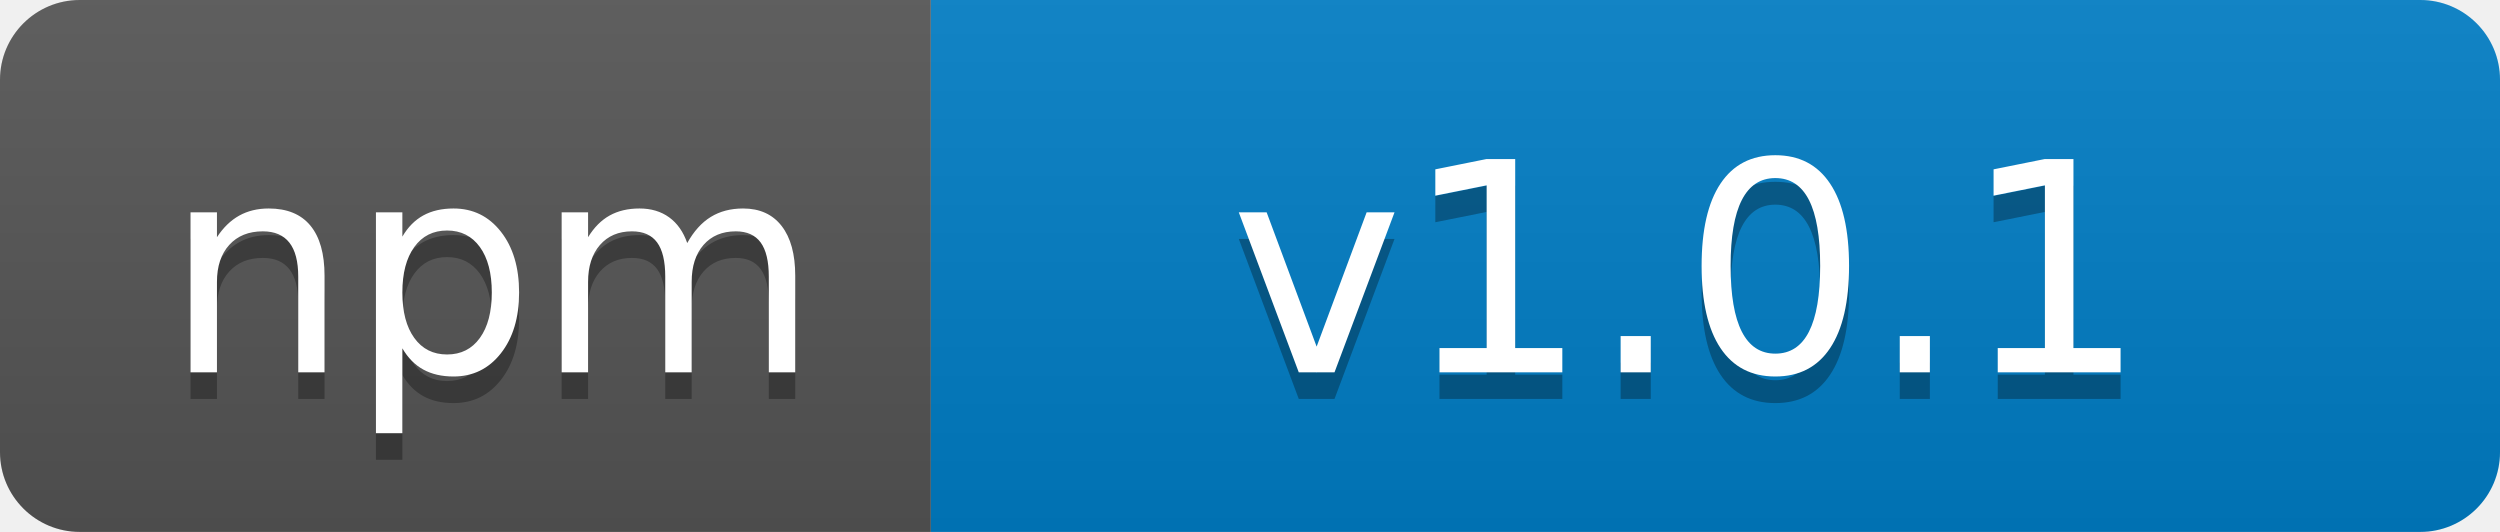
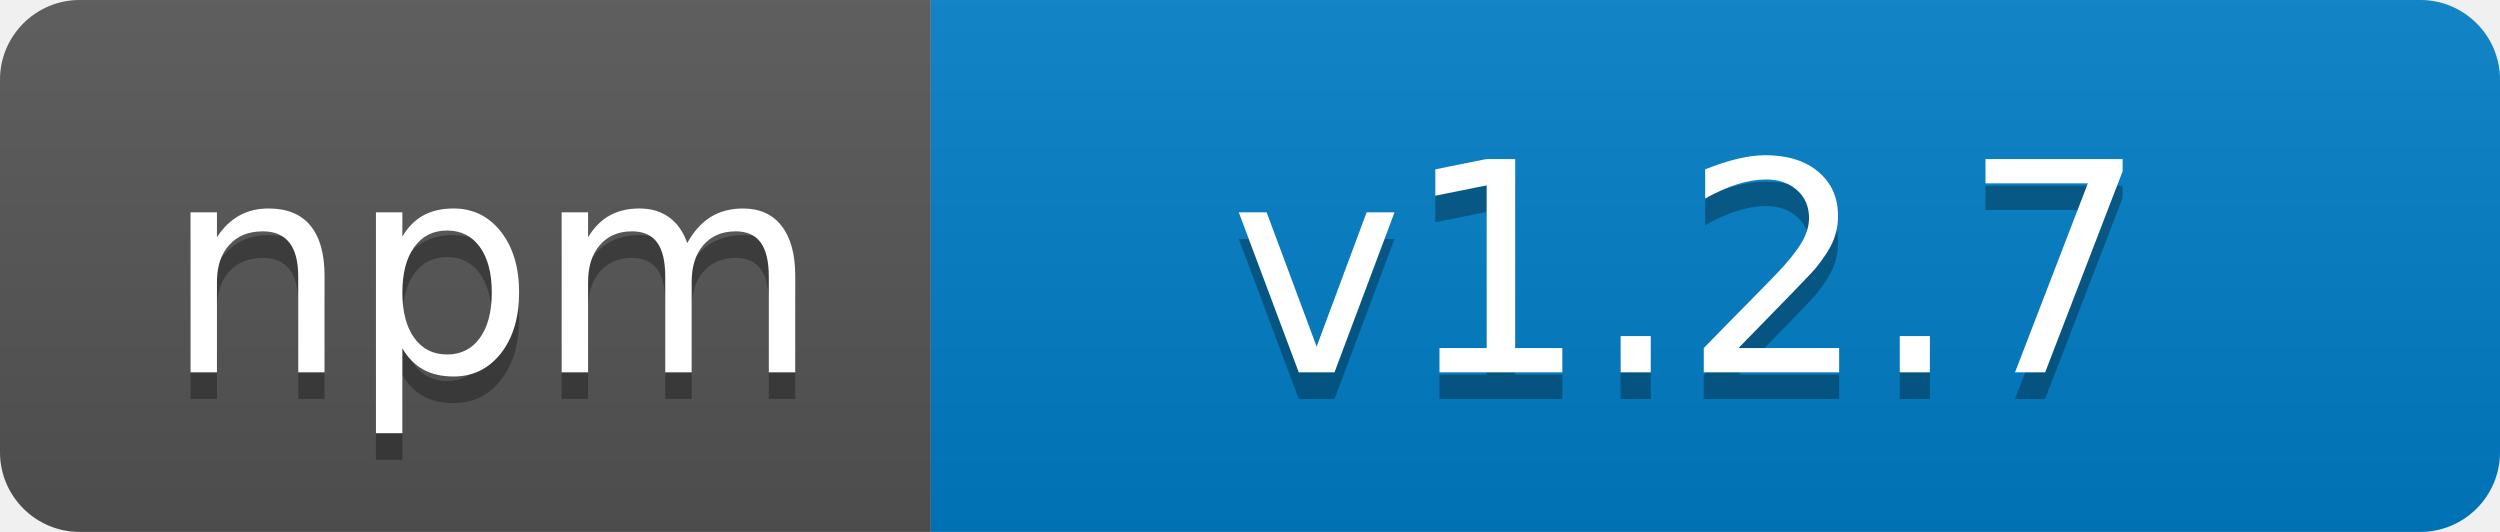
<svg xmlns="http://www.w3.org/2000/svg" width="94" height="20" role="img" aria-label="npm: v1.0.1">
  <linearGradient id="s" x2="0" y2="100%">
    <stop offset="0" stop-color="#bbb" stop-opacity=".1" />
    <stop offset="1" stop-opacity=".1" />
  </linearGradient>
  <clipPath id="r">
    <rect width="94" height="20" rx="3" fill="#fff" />
  </clipPath>
  <g clip-path="url(#r)">
    <rect width="35" height="20" fill="#555" />
    <rect x="35" width="59" height="20" fill="#007ec6" />
    <rect width="94" height="20" fill="url(#s)" />
  </g>
  <g fill="#fff" text-anchor="middle" font-family="Verdana,Geneva,DejaVu Sans,sans-serif" text-rendering="geometricPrecision" font-size="110">
    <text aria-hidden="true" x="185" y="150" fill="#010101" fill-opacity=".3" transform="scale(.1)" textLength="250">npm</text>
    <text x="185" y="140" transform="scale(.1)" fill="#fff" textLength="250">npm</text>
-     <text aria-hidden="true" x="635" y="150" fill="#010101" fill-opacity=".3" transform="scale(.1)" textLength="490">v1.0.1</text>
-     <text x="635" y="140" transform="scale(.1)" fill="#fff" textLength="490">v1.0.1</text>
+     <text aria-hidden="true" x="635" y="150" fill="#010101" fill-opacity=".3" transform="scale(.1)" textLength="490">v1.2.7</text>
+     <text x="635" y="140" transform="scale(.1)" fill="#fff" textLength="490">v1.2.7</text>
  </g>
</svg>
